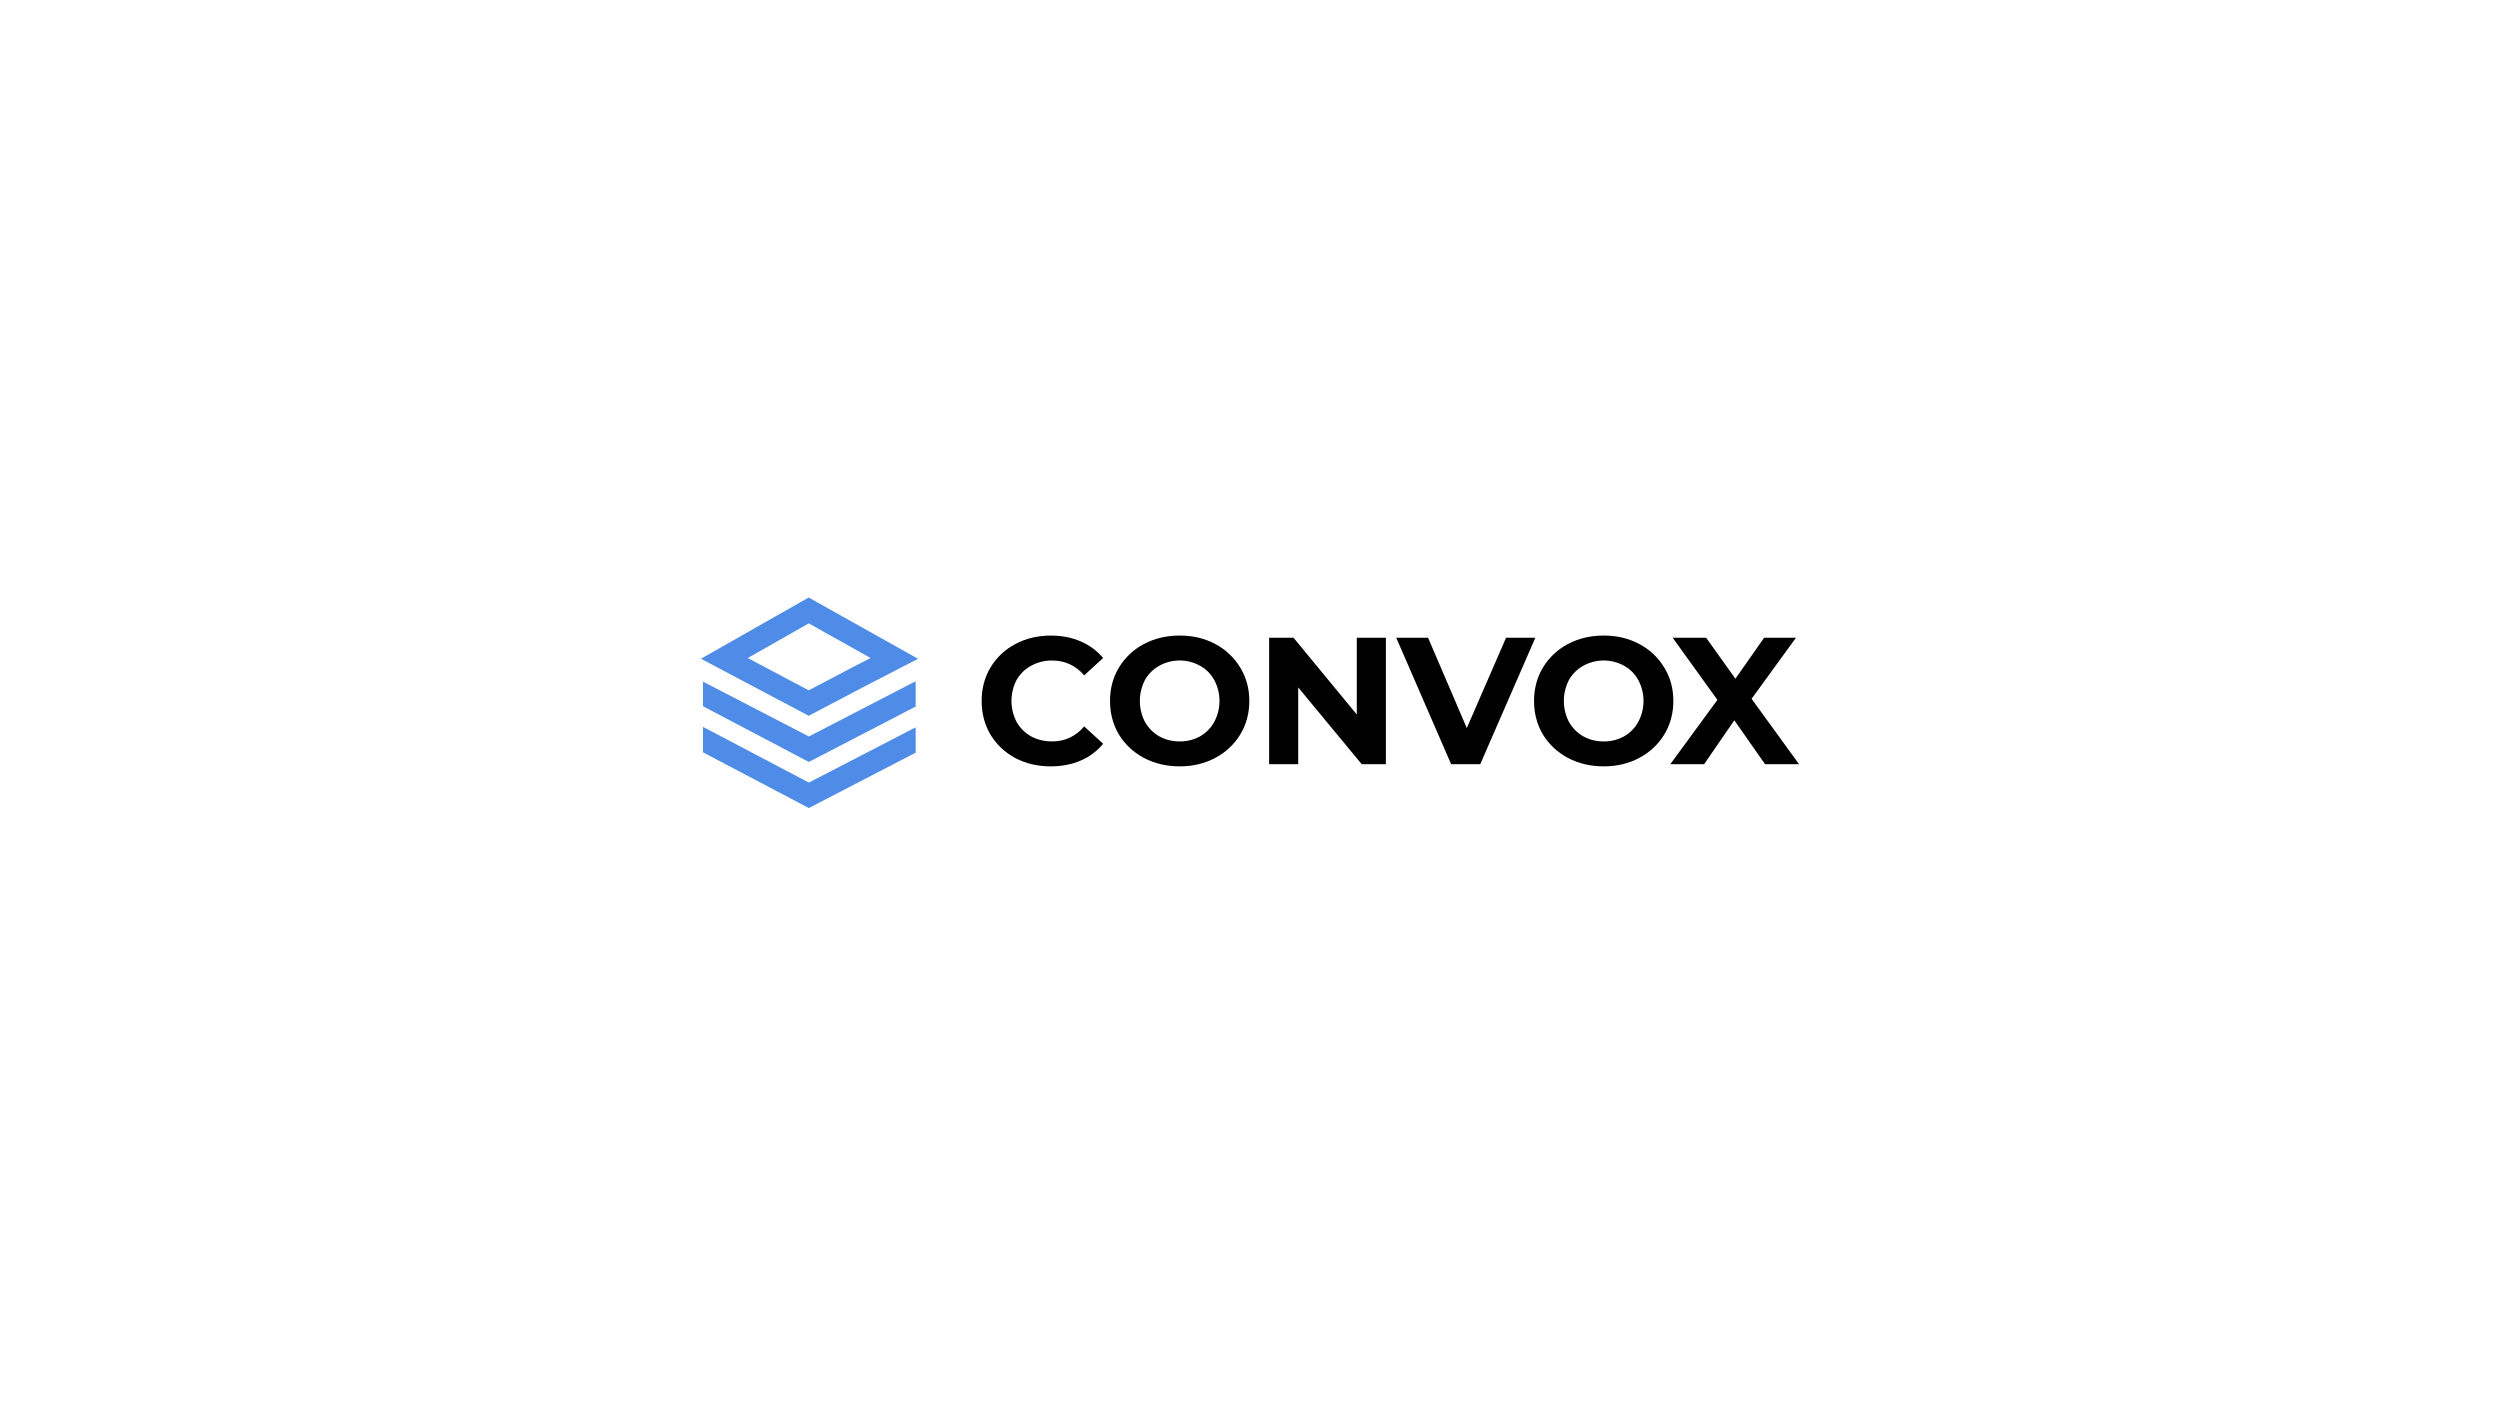
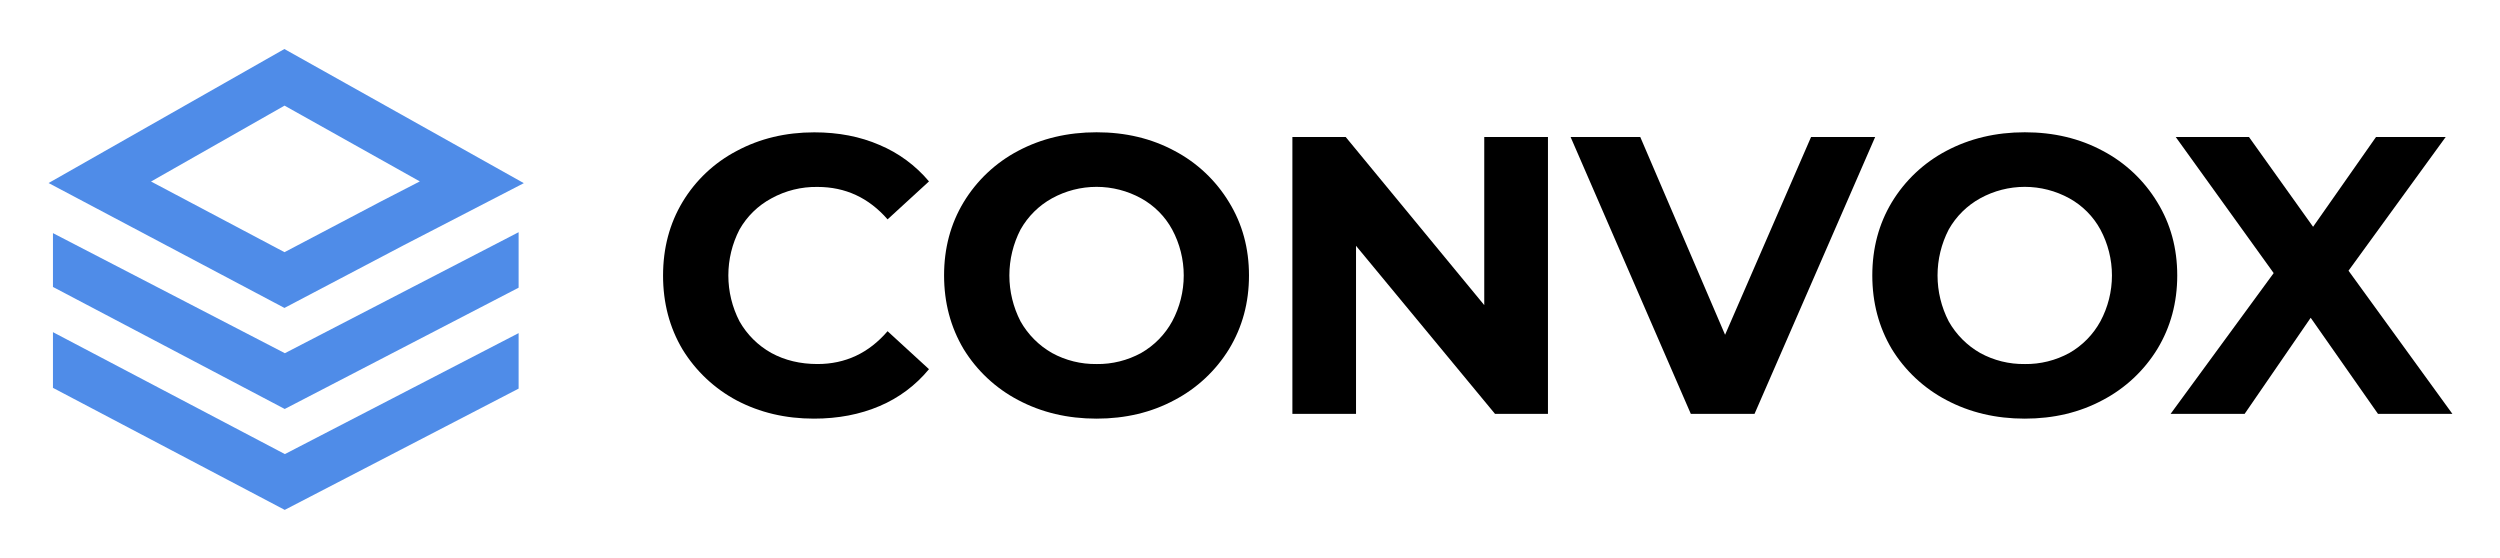
- <svg xmlns="http://www.w3.org/2000/svg" version="1.1" id="svg2" xml:space="preserve" width="1821.333" height="1024" viewBox="0 0 1821.333 1024">
-   <defs id="defs6">
-     <clipPath clipPathUnits="userSpaceOnUse" id="clipPath16">
-       <path d="M 0,768 H 1366 V 0 H 0 Z" id="path14" />
+ <svg xmlns="http://www.w3.org/2000/svg" role="img" viewBox="494.50 419.00 832.00 185.50">
+   <defs>
+     <clipPath id="a" clipPathUnits="userSpaceOnUse">
+       <path d="M0 768h1366V0H0z" />
    </clipPath>
  </defs>
-   <g id="g8" transform="matrix(1.333333,0,0,-1.333333,0,1024)">
-     <g id="g10">
-       <g id="g12" clip-path="url(#clipPath16)">
-         <g id="g18" transform="translate(574.0327,349.2587)">
-           <path d="m 0,0 c -7.09,0 -13.513,1.513 -19.273,4.543 -5.557,2.96 -10.224,7.35 -13.514,12.717 -3.25,5.463 -4.873,11.617 -4.87,18.463 0.004,6.847 1.627,12.967 4.87,18.364 3.25,5.403 7.927,9.81 13.514,12.733 5.76,3.09 12.213,4.637 19.363,4.64 6.027,0 11.457,-1.053 16.297,-3.157 4.773,-2.01 9,-5.123 12.33,-9.09 L 18.383,49.737 c -4.703,5.4 -10.533,8.096 -17.486,8.096 -4.027,0.07 -8,-0.916 -11.527,-2.863 -3.33,-1.79 -6.087,-4.487 -7.95,-7.777 -1.83,-3.54 -2.783,-7.466 -2.783,-11.453 0,-3.983 0.953,-7.91 2.783,-11.453 1.877,-3.31 4.627,-6.044 7.95,-7.897 3.38,-1.84 7.22,-2.76 11.527,-2.76 6.953,0 12.783,2.73 17.486,8.193 L 28.717,12.347 C 25.413,8.33 21.187,5.17 16.397,3.143 11.497,1.047 6.033,0 0,0" style="fill:#000000;fill-opacity:1;fill-rule:nonzero;stroke:none" id="path20" />
-         </g>
-         <g id="g22" transform="translate(644.5776,362.8853)">
-           <path d="m 0,0 c 3.887,-0.057 7.72,0.897 11.127,2.763 3.266,1.864 5.95,4.597 7.753,7.897 1.89,3.523 2.88,7.457 2.88,11.453 0,3.997 -0.99,7.934 -2.88,11.454 -1.787,3.286 -4.48,5.99 -7.753,7.796 -3.41,1.88 -7.237,2.864 -11.13,2.864 -3.89,0 -7.717,-0.984 -11.127,-2.864 -3.29,-1.82 -6.007,-4.52 -7.85,-7.796 -1.827,-3.54 -2.783,-7.467 -2.783,-11.454 0,-3.983 0.956,-7.91 2.783,-11.453 1.857,-3.29 4.57,-6.02 7.85,-7.897 C -7.72,0.897 -3.887,-0.053 0,0.003 Z m 0,-13.627 c -7.22,0 -13.747,1.547 -19.577,4.644 -5.603,2.94 -10.306,7.34 -13.613,12.733 -3.243,5.463 -4.867,11.583 -4.87,18.363 -0.003,6.78 1.62,12.867 4.87,18.264 3.287,5.436 7.993,9.873 13.613,12.833 5.827,3.09 12.354,4.637 19.577,4.64 7.223,0.003 13.713,-1.543 19.467,-4.64 5.62,-2.96 10.326,-7.397 13.61,-12.833 3.313,-5.4 4.97,-11.487 4.97,-18.264 C 38.047,15.337 36.39,9.217 33.077,3.75 29.77,-1.643 25.07,-6.043 19.467,-8.983 13.71,-12.08 7.22,-13.627 0,-13.627" style="fill:#000000;fill-opacity:1;fill-rule:nonzero;stroke:none" id="path24" />
-         </g>
-         <g id="g26" transform="translate(757.2467,419.549)">
-           <path d="m 0,0 v -69.103 h -13.213 l -34.694,41.95 v -41.95 H -63.79 V 0 h 13.31 L -15.9,-41.953 V 0 Z" style="fill:#000000;fill-opacity:1;fill-rule:nonzero;stroke:none" id="path28" />
-         </g>
-         <g id="g30" transform="translate(838.9133,419.549)">
-           <path d="m 0,0 -30.107,-69.103 h -15.9 L -76.013,0 h 17.39 L -37.457,-49.36 -15.997,0 Z" style="fill:#000000;fill-opacity:1;fill-rule:nonzero;stroke:none" id="path32" />
-         </g>
-         <g id="g34" transform="translate(876.26,362.8853)">
-           <path d="m 0,0 c 3.887,-0.057 7.72,0.897 11.13,2.763 3.263,1.864 5.947,4.597 7.75,7.897 1.89,3.523 2.88,7.457 2.88,11.453 0,3.997 -0.99,7.934 -2.88,11.454 -1.787,3.283 -4.477,5.99 -7.75,7.796 -3.41,1.88 -7.237,2.864 -11.13,2.864 -3.893,0 -7.72,-0.984 -11.13,-2.864 -3.293,-1.816 -6.017,-4.516 -7.86,-7.796 -1.83,-3.54 -2.783,-7.467 -2.783,-11.454 0,-3.983 0.953,-7.91 2.783,-11.453 1.857,-3.29 4.567,-6.02 7.85,-7.897 3.41,-1.866 7.25,-2.82 11.14,-2.76 z m 0,-13.627 c -7.22,0 -13.747,1.547 -19.577,4.644 -5.603,2.94 -10.306,7.34 -13.613,12.733 -3.243,5.463 -4.867,11.583 -4.867,18.363 0,6.78 1.624,12.867 4.867,18.264 3.287,5.436 7.993,9.873 13.613,12.833 5.827,3.09 12.354,4.637 19.577,4.64 7.223,0.003 13.717,-1.543 19.477,-4.64 5.62,-2.96 10.323,-7.397 13.61,-12.833 3.313,-5.4 4.97,-11.487 4.97,-18.264 C 38.057,15.337 36.4,9.217 33.087,3.75 29.78,-1.643 25.077,-6.043 19.477,-8.983 13.713,-12.08 7.22,-13.627 0,-13.627" style="fill:#000000;fill-opacity:1;fill-rule:nonzero;stroke:none" id="path36" />
-         </g>
-         <g id="g38" transform="translate(408.575,408.444)">
-           <path d="m 0,0 33.313,-17.637 24.14,12.7 9.634,4.964 -33.764,18.916 z m 33.297,-31.553 -58.87,31.176 58.856,33.45 59.764,-33.48 -29.994,-15.503 z" style="fill:#4f8ce8;fill-opacity:1;fill-rule:nonzero;stroke:none" id="path40" />
-         </g>
-         <g id="g42" transform="translate(441.9433,351.6707)">
-           <path d="M 0,0 -57.85,30.46 V 43.893 L 0.033,13.92 58.38,44.123 v -13.85 z" style="fill:#4f8ce8;fill-opacity:1;fill-rule:nonzero;stroke:none" id="path44" />
-         </g>
-         <g id="g46" transform="translate(441.9433,326.4833)">
-           <path d="M 0,0 -57.85,30.46 V 44.363 L 0.037,13.927 58.38,44.123 V 30.27 Z" style="fill:#4f8ce8;fill-opacity:1;fill-rule:nonzero;stroke:none" id="path48" />
-         </g>
-         <g id="g50" transform="translate(964.4266,350.4447)">
-           <path d="M 0,0 -16.8,23.99 -33.293,0 h -18.48 l 25.733,35.143 -24.443,33.96 H -32.2 l 15.997,-22.406 15.7,22.406 h 17.39 L -7.36,35.737 18.573,0 Z" style="fill:#000000;fill-opacity:1;fill-rule:nonzero;stroke:none" id="path52" />
-         </g>
-       </g>
-     </g>
+   <g clip-path="url(#a)" transform="matrix(1.33333 0 0 -1.33333 0 1024)">
+     <path fill="#000" fill-opacity="1" fill-rule="nonzero" stroke="none" d="M574.033 349.259c-7.09 0-13.513 1.513-19.273 4.543-5.557 2.96-10.224 7.35-13.514 12.717-3.25 5.463-4.873 11.617-4.87 18.463.004 6.847 1.627 12.967 4.87 18.364 3.25 5.403 7.927 9.81 13.514 12.733 5.76 3.09 12.213 4.637 19.363 4.64 6.027 0 11.457-1.053 16.297-3.157 4.773-2.01 9-5.123 12.33-9.09l-10.334-9.476c-4.703 5.4-10.533 8.096-17.486 8.096-4.027.07-8-.916-11.527-2.863-3.33-1.79-6.087-4.487-7.95-7.777-1.83-3.54-2.783-7.466-2.783-11.453 0-3.983.953-7.91 2.783-11.453 1.877-3.31 4.627-6.044 7.95-7.897 3.38-1.84 7.22-2.76 11.527-2.76 6.953 0 12.783 2.73 17.486 8.193l10.334-9.476c-3.304-4.017-7.53-7.177-12.32-9.204-4.9-2.096-10.364-3.143-16.397-3.143" />
+     <path fill="#000" fill-opacity="1" fill-rule="nonzero" stroke="none" d="M644.578 362.885c3.887-.057 7.72.897 11.127 2.763 3.266 1.864 5.95 4.597 7.753 7.897 1.89 3.523 2.88 7.457 2.88 11.453 0 3.997-.99 7.934-2.88 11.454-1.787 3.286-4.48 5.99-7.753 7.796-3.41 1.88-7.237 2.864-11.13 2.864-3.89 0-7.717-.984-11.127-2.864-3.29-1.82-6.007-4.52-7.85-7.796-1.827-3.54-2.783-7.467-2.783-11.454 0-3.983.956-7.91 2.783-11.453 1.857-3.29 4.57-6.02 7.85-7.897 3.41-1.866 7.243-2.816 11.13-2.76zm0-13.627c-7.22 0-13.747 1.547-19.577 4.644-5.603 2.94-10.306 7.34-13.613 12.733-3.243 5.463-4.867 11.583-4.87 18.363-.003 6.78 1.62 12.867 4.87 18.264 3.287 5.436 7.993 9.873 13.613 12.833 5.827 3.09 12.354 4.637 19.577 4.64 7.223.003 13.713-1.543 19.467-4.64 5.62-2.96 10.326-7.397 13.61-12.833 3.313-5.4 4.97-11.487 4.97-18.264 0-6.776-1.657-12.896-4.97-18.363-3.307-5.393-8.007-9.793-13.61-12.733-5.757-3.097-12.247-4.644-19.467-4.644" />
+     <path fill="#000" fill-opacity="1" fill-rule="nonzero" stroke="none" d="M757.247 419.549v-69.103h-13.213l-34.694 41.95v-41.95h-15.883v69.103h13.31l34.58-41.953v41.953z" />
+     <path fill="#000" fill-opacity="1" fill-rule="nonzero" stroke="none" d="M838.913 419.549l-30.107-69.103h-15.9L762.9 419.549h17.39l21.166-49.36 21.46 49.36z" />
+     <path fill="#000" fill-opacity="1" fill-rule="nonzero" stroke="none" d="M876.26 362.885c3.887-.057 7.72.897 11.13 2.763 3.263 1.864 5.947 4.597 7.75 7.897 1.89 3.523 2.88 7.457 2.88 11.453 0 3.997-.99 7.934-2.88 11.454-1.787 3.283-4.477 5.99-7.75 7.796-3.41 1.88-7.237 2.864-11.13 2.864-3.893 0-7.72-.984-11.13-2.864-3.293-1.816-6.017-4.516-7.86-7.796-1.83-3.54-2.783-7.467-2.783-11.454 0-3.983.953-7.91 2.783-11.453 1.857-3.29 4.567-6.02 7.85-7.897 3.41-1.866 7.25-2.82 11.14-2.76zm0-13.627c-7.22 0-13.747 1.547-19.577 4.644-5.603 2.94-10.306 7.34-13.613 12.733-3.243 5.463-4.867 11.583-4.867 18.363 0 6.78 1.624 12.867 4.867 18.264 3.287 5.436 7.993 9.873 13.613 12.833 5.827 3.09 12.354 4.637 19.577 4.64 7.223.003 13.717-1.543 19.477-4.64 5.62-2.96 10.323-7.397 13.61-12.833 3.313-5.4 4.97-11.487 4.97-18.264 0-6.776-1.657-12.896-4.97-18.363-3.307-5.393-8.01-9.793-13.61-12.733-5.764-3.097-12.257-4.644-19.477-4.644" />
+     <path fill="#4f8ce8" fill-opacity="1" fill-rule="nonzero" stroke="none" d="M408.575 408.444l33.313-17.637 24.14 12.7 9.634 4.964-33.764 18.916zm33.297-31.553l-58.87 31.176 58.856 33.45 59.764-33.48-29.994-15.503z" />
+     <path fill="#4f8ce8" fill-opacity="1" fill-rule="nonzero" stroke="none" d="M441.943 351.67l-57.85 30.46v13.433l57.883-29.973 58.347 30.203v-13.85z" />
+     <path fill="#4f8ce8" fill-opacity="1" fill-rule="nonzero" stroke="none" d="M441.943 326.483l-57.85 30.46v13.903l57.887-30.436 58.343 30.196v-13.853z" />
+     <path fill="#000" fill-opacity="1" fill-rule="nonzero" stroke="none" d="M964.427 350.445l-16.8 23.99-16.493-23.99h-18.48l25.733 35.143-24.443 33.96h18.283l15.997-22.406 15.7 22.406h17.39l-24.247-33.366L983 350.445z" />
  </g>
</svg>
